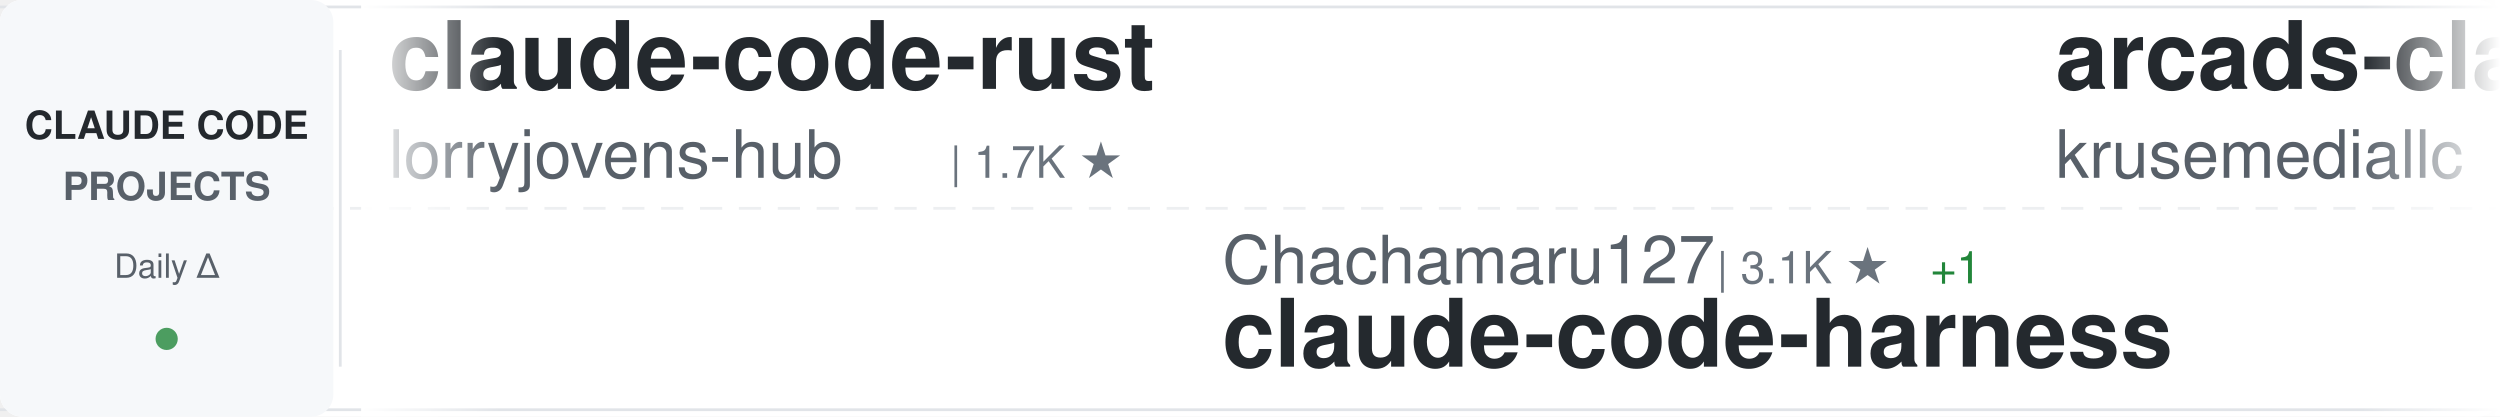
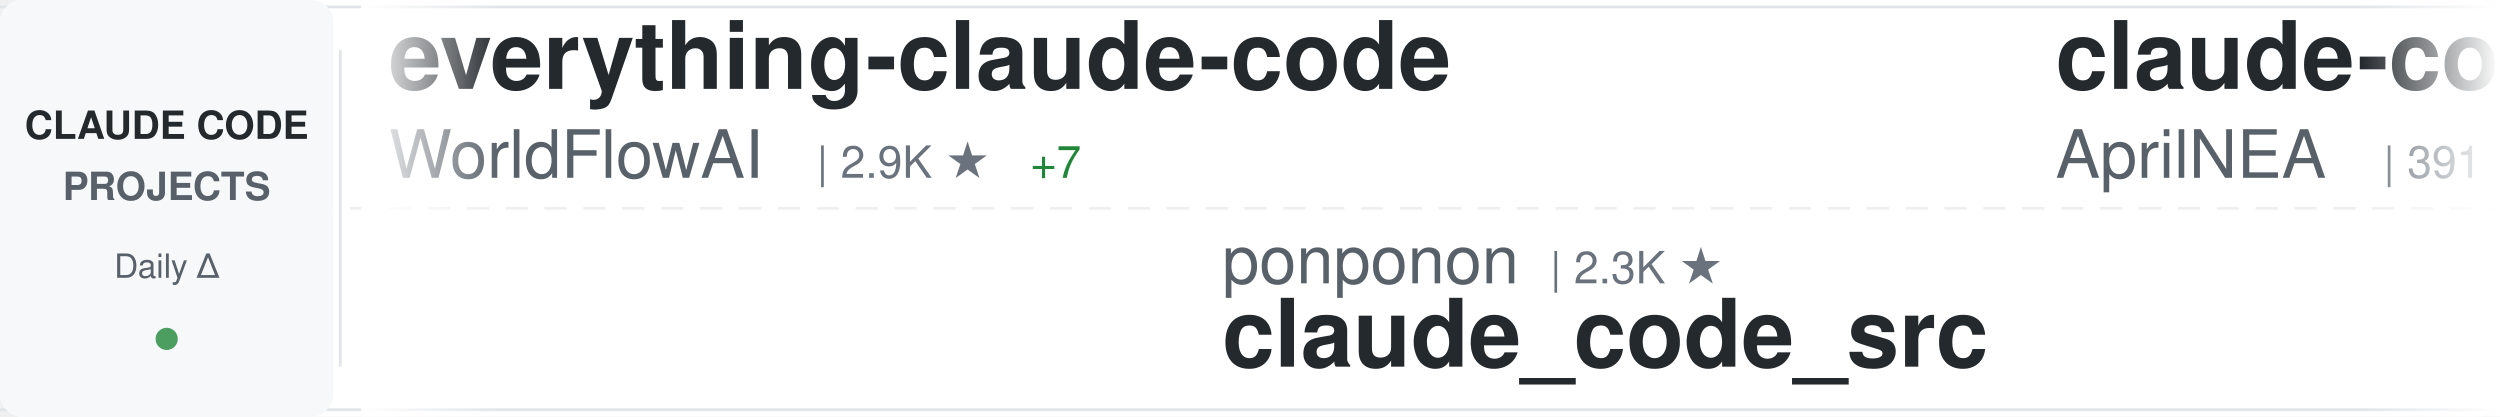
<svg xmlns="http://www.w3.org/2000/svg" width="900" height="150">
  <defs>
    <linearGradient id="awesomeLeftFade" x1="0%" y1="0%" x2="100%" y2="0%">
      <stop offset="0%" style="stop-color:#ffffff;stop-opacity:1" />
      <stop offset="100%" style="stop-color:#ffffff;stop-opacity:0" />
    </linearGradient>
    <linearGradient id="awesomeRightFade" x1="0%" y1="0%" x2="100%" y2="0%">
      <stop offset="0%" style="stop-color:#ffffff;stop-opacity:0" />
      <stop offset="100%" style="stop-color:#ffffff;stop-opacity:1" />
    </linearGradient>
  </defs>
  <rect width="900" height="150" fill="#ffffff" rx="8" />
  <rect x="0" y="2" width="900" height="1" fill="#e1e4e8" />
  <rect x="0" y="147" width="900" height="1" fill="#e1e4e8" />
  <line x1="0" y1="75" x2="900" y2="75" stroke="#e1e4e8" stroke-width="1" stroke-dasharray="8 6" opacity="0.6" />
  <rect x="0" y="0" width="120" height="150" fill="#f6f8fa" rx="8" />
  <text x="60" y="50" font-family="-apple-system, BlinkMacSystemFont, 'Segoe UI', Helvetica, Arial, sans-serif" font-size="14" font-weight="600" fill="#24292e" text-anchor="middle">CLAUDE CODE</text>
  <text x="60" y="72" font-family="-apple-system, BlinkMacSystemFont, 'Segoe UI', Helvetica, Arial, sans-serif" font-size="14" font-weight="600" fill="#586069" text-anchor="middle">PROJECTS</text>
  <text x="60" y="100" font-family="-apple-system, BlinkMacSystemFont, 'Segoe UI', Helvetica, Arial, sans-serif" font-size="12" font-weight="500" fill="#586069" text-anchor="middle">Daily Δ</text>
  <circle cx="60" cy="122" r="4" fill="#22863a" opacity="0.8" />
  <rect x="122" y="18" width="1" height="114" fill="#e1e4e8" />
  <clipPath id="awesomeTickerClip">
    <rect x="130" y="0" width="770" height="150" />
  </clipPath>
  <g clip-path="url(#awesomeTickerClip)">
    <g id="awesomeTickerItems">
      <animateTransform attributeName="transform" attributeType="XML" type="translate" from="0 0" to="-3000 0" dur="54s" repeatCount="indefinite" />
      <g transform="translate(0, 0)">
-         <text x="140" y="32" font-family="-apple-system, BlinkMacSystemFont, 'Segoe UI', Helvetica, Arial, sans-serif" font-size="34" font-weight="600" fill="#24292e">claude-code-rust</text>
-         <text x="140" y="64" font-family="-apple-system, BlinkMacSystemFont, 'Segoe UI', Helvetica, Arial, sans-serif" font-size="24" font-weight="400" fill="#586069">lorryjovens-hub</text>
-         <text x="342" y="64" font-family="-apple-system, BlinkMacSystemFont, 'Segoe UI', Helvetica, Arial, sans-serif" font-size="16" font-weight="500" fill="#6a737d">| 1.7K ★</text>
+         <text x="140" y="32" font-family="-apple-system, BlinkMacSystemFont, 'Segoe UI', Helvetica, Arial, sans-serif" font-size="34" font-weight="600" fill="#24292e">everything-claude-code</text>
+         <text x="140" y="64" font-family="-apple-system, BlinkMacSystemFont, 'Segoe UI', Helvetica, Arial, sans-serif" font-size="24" font-weight="400" fill="#586069">WorldFlowAI</text>
+         <text x="294" y="64" font-family="-apple-system, BlinkMacSystemFont, 'Segoe UI', Helvetica, Arial, sans-serif" font-size="16" font-weight="500" fill="#6a737d">| 2.9K ★</text>
+         <text x="371" y="64" font-family="-apple-system, BlinkMacSystemFont, 'Segoe UI', Helvetica, Arial, sans-serif" font-size="16" font-weight="500" fill="#22863a"> +7</text>
      </g>
      <g transform="translate(300, 0)">
-         <text x="140" y="102" font-family="-apple-system, BlinkMacSystemFont, 'Segoe UI', Helvetica, Arial, sans-serif" font-size="24" font-weight="400" fill="#586069">Chachamaru127</text>
-         <text x="318" y="102" font-family="-apple-system, BlinkMacSystemFont, 'Segoe UI', Helvetica, Arial, sans-serif" font-size="16" font-weight="500" fill="#6a737d">| 3.1K ★</text>
-         <text x="395" y="102" font-family="-apple-system, BlinkMacSystemFont, 'Segoe UI', Helvetica, Arial, sans-serif" font-size="16" font-weight="500" fill="#22863a"> +1</text>
-         <text x="140" y="132" font-family="-apple-system, BlinkMacSystemFont, 'Segoe UI', Helvetica, Arial, sans-serif" font-size="34" font-weight="600" fill="#24292e">claude-code-harness</text>
+         <text x="140" y="102" font-family="-apple-system, BlinkMacSystemFont, 'Segoe UI', Helvetica, Arial, sans-serif" font-size="24" font-weight="400" fill="#586069">ponponon</text>
+         <text x="258" y="102" font-family="-apple-system, BlinkMacSystemFont, 'Segoe UI', Helvetica, Arial, sans-serif" font-size="16" font-weight="500" fill="#6a737d">| 2.3K ★</text>
+         <text x="140" y="132" font-family="-apple-system, BlinkMacSystemFont, 'Segoe UI', Helvetica, Arial, sans-serif" font-size="34" font-weight="600" fill="#24292e">claude_code_src</text>
      </g>
      <g transform="translate(600, 0)">
-         <text x="140" y="32" font-family="-apple-system, BlinkMacSystemFont, 'Segoe UI', Helvetica, Arial, sans-serif" font-size="34" font-weight="600" fill="#24292e">arcads-claude-code</text>
-         <text x="140" y="64" font-family="-apple-system, BlinkMacSystemFont, 'Segoe UI', Helvetica, Arial, sans-serif" font-size="24" font-weight="400" fill="#586069">krusemediallc</text>
-         <text x="318" y="64" font-family="-apple-system, BlinkMacSystemFont, 'Segoe UI', Helvetica, Arial, sans-serif" font-size="16" font-weight="500" fill="#6a737d">| 1.5K ★</text>
+         <text x="140" y="32" font-family="-apple-system, BlinkMacSystemFont, 'Segoe UI', Helvetica, Arial, sans-serif" font-size="34" font-weight="600" fill="#24292e">claude-code-source</text>
+         <text x="140" y="64" font-family="-apple-system, BlinkMacSystemFont, 'Segoe UI', Helvetica, Arial, sans-serif" font-size="24" font-weight="400" fill="#586069">AprilNEA</text>
+         <text x="258" y="64" font-family="-apple-system, BlinkMacSystemFont, 'Segoe UI', Helvetica, Arial, sans-serif" font-size="16" font-weight="500" fill="#6a737d">| 391 ★</text>
      </g>
      <g transform="translate(900, 0)">
-         <text x="140" y="102" font-family="-apple-system, BlinkMacSystemFont, 'Segoe UI', Helvetica, Arial, sans-serif" font-size="24" font-weight="400" fill="#586069">chauncygu</text>
-         <text x="270" y="102" font-family="-apple-system, BlinkMacSystemFont, 'Segoe UI', Helvetica, Arial, sans-serif" font-size="16" font-weight="500" fill="#6a737d">| 2.8K ★</text>
-         <text x="140" y="132" font-family="-apple-system, BlinkMacSystemFont, 'Segoe UI', Helvetica, Arial, sans-serif" font-size="34" font-weight="600" fill="#24292e">collection-claude-code-s...</text>
+         <text x="140" y="102" font-family="-apple-system, BlinkMacSystemFont, 'Segoe UI', Helvetica, Arial, sans-serif" font-size="24" font-weight="400" fill="#586069">pengchengneo</text>
+         <text x="306" y="102" font-family="-apple-system, BlinkMacSystemFont, 'Segoe UI', Helvetica, Arial, sans-serif" font-size="16" font-weight="500" fill="#6a737d">| 1.8K ★</text>
+         <text x="383" y="102" font-family="-apple-system, BlinkMacSystemFont, 'Segoe UI', Helvetica, Arial, sans-serif" font-size="16" font-weight="500" fill="#22863a"> +1</text>
+         <text x="140" y="132" font-family="-apple-system, BlinkMacSystemFont, 'Segoe UI', Helvetica, Arial, sans-serif" font-size="34" font-weight="600" fill="#24292e">Claude-Code</text>
      </g>
      <g transform="translate(1200, 0)">
-         <text x="140" y="32" font-family="-apple-system, BlinkMacSystemFont, 'Segoe UI', Helvetica, Arial, sans-serif" font-size="34" font-weight="600" fill="#24292e">awesome-claude-code</text>
-         <text x="140" y="64" font-family="-apple-system, BlinkMacSystemFont, 'Segoe UI', Helvetica, Arial, sans-serif" font-size="24" font-weight="400" fill="#586069">jqueryscript</text>
-         <text x="306" y="64" font-family="-apple-system, BlinkMacSystemFont, 'Segoe UI', Helvetica, Arial, sans-serif" font-size="16" font-weight="500" fill="#6a737d">| 514 ★</text>
+         <text x="140" y="32" font-family="-apple-system, BlinkMacSystemFont, 'Segoe UI', Helvetica, Arial, sans-serif" font-size="34" font-weight="600" fill="#24292e">claude-code</text>
+         <text x="140" y="64" font-family="-apple-system, BlinkMacSystemFont, 'Segoe UI', Helvetica, Arial, sans-serif" font-size="24" font-weight="400" fill="#586069">anthropics</text>
+         <text x="282" y="64" font-family="-apple-system, BlinkMacSystemFont, 'Segoe UI', Helvetica, Arial, sans-serif" font-size="16" font-weight="500" fill="#6a737d">| 145.1K ★</text>
+         <text x="377" y="64" font-family="-apple-system, BlinkMacSystemFont, 'Segoe UI', Helvetica, Arial, sans-serif" font-size="16" font-weight="500" fill="#22863a"> +22</text>
      </g>
      <g transform="translate(1500, 0)">
-         <text x="140" y="102" font-family="-apple-system, BlinkMacSystemFont, 'Segoe UI', Helvetica, Arial, sans-serif" font-size="24" font-weight="400" fill="#586069">ochamber</text>
-         <text x="258" y="102" font-family="-apple-system, BlinkMacSystemFont, 'Segoe UI', Helvetica, Arial, sans-serif" font-size="16" font-weight="500" fill="#6a737d">| 3 ★</text>
+         <text x="140" y="102" font-family="-apple-system, BlinkMacSystemFont, 'Segoe UI', Helvetica, Arial, sans-serif" font-size="24" font-weight="400" fill="#586069">lowcortisolprogrammer</text>
+         <text x="414" y="102" font-family="-apple-system, BlinkMacSystemFont, 'Segoe UI', Helvetica, Arial, sans-serif" font-size="16" font-weight="500" fill="#6a737d">| 171 ★</text>
        <text x="140" y="132" font-family="-apple-system, BlinkMacSystemFont, 'Segoe UI', Helvetica, Arial, sans-serif" font-size="34" font-weight="600" fill="#24292e">claude-code</text>
      </g>
      <g transform="translate(1800, 0)">
-         <text x="140" y="32" font-family="-apple-system, BlinkMacSystemFont, 'Segoe UI', Helvetica, Arial, sans-serif" font-size="34" font-weight="600" fill="#24292e">claude-code-sourcemap</text>
-         <text x="140" y="64" font-family="-apple-system, BlinkMacSystemFont, 'Segoe UI', Helvetica, Arial, sans-serif" font-size="24" font-weight="400" fill="#586069">ChinaSiro</text>
-         <text x="270" y="64" font-family="-apple-system, BlinkMacSystemFont, 'Segoe UI', Helvetica, Arial, sans-serif" font-size="16" font-weight="500" fill="#6a737d">| 9.7K ★</text>
+         <text x="140" y="32" font-family="-apple-system, BlinkMacSystemFont, 'Segoe UI', Helvetica, Arial, sans-serif" font-size="34" font-weight="600" fill="#24292e">Auto-claude-code-researc...</text>
+         <text x="140" y="64" font-family="-apple-system, BlinkMacSystemFont, 'Segoe UI', Helvetica, Arial, sans-serif" font-size="24" font-weight="400" fill="#586069">wanshuiyin</text>
+         <text x="282" y="64" font-family="-apple-system, BlinkMacSystemFont, 'Segoe UI', Helvetica, Arial, sans-serif" font-size="16" font-weight="500" fill="#6a737d">| 16.1K ★</text>
+         <text x="368" y="64" font-family="-apple-system, BlinkMacSystemFont, 'Segoe UI', Helvetica, Arial, sans-serif" font-size="16" font-weight="500" fill="#22863a"> +7</text>
      </g>
      <g transform="translate(2100, 0)">
-         <text x="140" y="102" font-family="-apple-system, BlinkMacSystemFont, 'Segoe UI', Helvetica, Arial, sans-serif" font-size="24" font-weight="400" fill="#586069">Yuyz0112</text>
-         <text x="258" y="102" font-family="-apple-system, BlinkMacSystemFont, 'Segoe UI', Helvetica, Arial, sans-serif" font-size="16" font-weight="500" fill="#6a737d">| 2.4K ★</text>
-         <text x="140" y="132" font-family="-apple-system, BlinkMacSystemFont, 'Segoe UI', Helvetica, Arial, sans-serif" font-size="34" font-weight="600" fill="#24292e">claude-code-reverse</text>
+         <text x="140" y="102" font-family="-apple-system, BlinkMacSystemFont, 'Segoe UI', Helvetica, Arial, sans-serif" font-size="24" font-weight="400" fill="#586069">Windy3f3f3f3f</text>
+         <text x="318" y="102" font-family="-apple-system, BlinkMacSystemFont, 'Segoe UI', Helvetica, Arial, sans-serif" font-size="16" font-weight="500" fill="#6a737d">| 3.6K ★</text>
+         <text x="140" y="132" font-family="-apple-system, BlinkMacSystemFont, 'Segoe UI', Helvetica, Arial, sans-serif" font-size="34" font-weight="600" fill="#24292e">how-claude-code-works</text>
      </g>
      <g transform="translate(2400, 0)">
-         <text x="140" y="32" font-family="-apple-system, BlinkMacSystemFont, 'Segoe UI', Helvetica, Arial, sans-serif" font-size="34" font-weight="600" fill="#24292e">Claude-code</text>
-         <text x="140" y="64" font-family="-apple-system, BlinkMacSystemFont, 'Segoe UI', Helvetica, Arial, sans-serif" font-size="24" font-weight="400" fill="#586069">zstmfhy</text>
-         <text x="246" y="64" font-family="-apple-system, BlinkMacSystemFont, 'Segoe UI', Helvetica, Arial, sans-serif" font-size="16" font-weight="500" fill="#6a737d">| 189 ★</text>
+         <text x="140" y="32" font-family="-apple-system, BlinkMacSystemFont, 'Segoe UI', Helvetica, Arial, sans-serif" font-size="34" font-weight="600" fill="#24292e">awesome-claude-code-plug...</text>
+         <text x="140" y="64" font-family="-apple-system, BlinkMacSystemFont, 'Segoe UI', Helvetica, Arial, sans-serif" font-size="24" font-weight="400" fill="#586069">ccplugins</text>
+         <text x="270" y="64" font-family="-apple-system, BlinkMacSystemFont, 'Segoe UI', Helvetica, Arial, sans-serif" font-size="16" font-weight="500" fill="#6a737d">| 938 ★</text>
      </g>
      <g transform="translate(2700, 0)">
-         <text x="140" y="102" font-family="-apple-system, BlinkMacSystemFont, 'Segoe UI', Helvetica, Arial, sans-serif" font-size="24" font-weight="400" fill="#586069">feiskyer</text>
-         <text x="258" y="102" font-family="-apple-system, BlinkMacSystemFont, 'Segoe UI', Helvetica, Arial, sans-serif" font-size="16" font-weight="500" fill="#6a737d">| 1.7K ★</text>
-         <text x="140" y="132" font-family="-apple-system, BlinkMacSystemFont, 'Segoe UI', Helvetica, Arial, sans-serif" font-size="34" font-weight="600" fill="#24292e">claude-code-settings</text>
+         <text x="140" y="102" font-family="-apple-system, BlinkMacSystemFont, 'Segoe UI', Helvetica, Arial, sans-serif" font-size="24" font-weight="400" fill="#586069">Pimzino</text>
+         <text x="246" y="102" font-family="-apple-system, BlinkMacSystemFont, 'Segoe UI', Helvetica, Arial, sans-serif" font-size="16" font-weight="500" fill="#6a737d">| 3.9K ★</text>
+         <text x="140" y="132" font-family="-apple-system, BlinkMacSystemFont, 'Segoe UI', Helvetica, Arial, sans-serif" font-size="34" font-weight="600" fill="#24292e">claude-code-spec-workflo...</text>
      </g>
      <g transform="translate(3000, 0)">
-         <text x="140" y="32" font-family="-apple-system, BlinkMacSystemFont, 'Segoe UI', Helvetica, Arial, sans-serif" font-size="34" font-weight="600" fill="#24292e">claude-code-rust</text>
-         <text x="140" y="64" font-family="-apple-system, BlinkMacSystemFont, 'Segoe UI', Helvetica, Arial, sans-serif" font-size="24" font-weight="400" fill="#586069">lorryjovens-hub</text>
-         <text x="342" y="64" font-family="-apple-system, BlinkMacSystemFont, 'Segoe UI', Helvetica, Arial, sans-serif" font-size="16" font-weight="500" fill="#6a737d">| 1.7K ★</text>
+         <text x="140" y="32" font-family="-apple-system, BlinkMacSystemFont, 'Segoe UI', Helvetica, Arial, sans-serif" font-size="34" font-weight="600" fill="#24292e">everything-claude-code</text>
+         <text x="140" y="64" font-family="-apple-system, BlinkMacSystemFont, 'Segoe UI', Helvetica, Arial, sans-serif" font-size="24" font-weight="400" fill="#586069">WorldFlowAI</text>
+         <text x="294" y="64" font-family="-apple-system, BlinkMacSystemFont, 'Segoe UI', Helvetica, Arial, sans-serif" font-size="16" font-weight="500" fill="#6a737d">| 2.9K ★</text>
+         <text x="371" y="64" font-family="-apple-system, BlinkMacSystemFont, 'Segoe UI', Helvetica, Arial, sans-serif" font-size="16" font-weight="500" fill="#22863a"> +7</text>
      </g>
      <g transform="translate(3300, 0)">
-         <text x="140" y="102" font-family="-apple-system, BlinkMacSystemFont, 'Segoe UI', Helvetica, Arial, sans-serif" font-size="24" font-weight="400" fill="#586069">Chachamaru127</text>
-         <text x="318" y="102" font-family="-apple-system, BlinkMacSystemFont, 'Segoe UI', Helvetica, Arial, sans-serif" font-size="16" font-weight="500" fill="#6a737d">| 3.1K ★</text>
-         <text x="395" y="102" font-family="-apple-system, BlinkMacSystemFont, 'Segoe UI', Helvetica, Arial, sans-serif" font-size="16" font-weight="500" fill="#22863a"> +1</text>
-         <text x="140" y="132" font-family="-apple-system, BlinkMacSystemFont, 'Segoe UI', Helvetica, Arial, sans-serif" font-size="34" font-weight="600" fill="#24292e">claude-code-harness</text>
+         <text x="140" y="102" font-family="-apple-system, BlinkMacSystemFont, 'Segoe UI', Helvetica, Arial, sans-serif" font-size="24" font-weight="400" fill="#586069">ponponon</text>
+         <text x="258" y="102" font-family="-apple-system, BlinkMacSystemFont, 'Segoe UI', Helvetica, Arial, sans-serif" font-size="16" font-weight="500" fill="#6a737d">| 2.3K ★</text>
+         <text x="140" y="132" font-family="-apple-system, BlinkMacSystemFont, 'Segoe UI', Helvetica, Arial, sans-serif" font-size="34" font-weight="600" fill="#24292e">claude_code_src</text>
      </g>
      <g transform="translate(3600, 0)">
-         <text x="140" y="32" font-family="-apple-system, BlinkMacSystemFont, 'Segoe UI', Helvetica, Arial, sans-serif" font-size="34" font-weight="600" fill="#24292e">arcads-claude-code</text>
-         <text x="140" y="64" font-family="-apple-system, BlinkMacSystemFont, 'Segoe UI', Helvetica, Arial, sans-serif" font-size="24" font-weight="400" fill="#586069">krusemediallc</text>
-         <text x="318" y="64" font-family="-apple-system, BlinkMacSystemFont, 'Segoe UI', Helvetica, Arial, sans-serif" font-size="16" font-weight="500" fill="#6a737d">| 1.5K ★</text>
+         <text x="140" y="32" font-family="-apple-system, BlinkMacSystemFont, 'Segoe UI', Helvetica, Arial, sans-serif" font-size="34" font-weight="600" fill="#24292e">claude-code-source</text>
+         <text x="140" y="64" font-family="-apple-system, BlinkMacSystemFont, 'Segoe UI', Helvetica, Arial, sans-serif" font-size="24" font-weight="400" fill="#586069">AprilNEA</text>
+         <text x="258" y="64" font-family="-apple-system, BlinkMacSystemFont, 'Segoe UI', Helvetica, Arial, sans-serif" font-size="16" font-weight="500" fill="#6a737d">| 391 ★</text>
      </g>
      <g transform="translate(3900, 0)">
-         <text x="140" y="102" font-family="-apple-system, BlinkMacSystemFont, 'Segoe UI', Helvetica, Arial, sans-serif" font-size="24" font-weight="400" fill="#586069">chauncygu</text>
-         <text x="270" y="102" font-family="-apple-system, BlinkMacSystemFont, 'Segoe UI', Helvetica, Arial, sans-serif" font-size="16" font-weight="500" fill="#6a737d">| 2.8K ★</text>
-         <text x="140" y="132" font-family="-apple-system, BlinkMacSystemFont, 'Segoe UI', Helvetica, Arial, sans-serif" font-size="34" font-weight="600" fill="#24292e">collection-claude-code-s...</text>
+         <text x="140" y="102" font-family="-apple-system, BlinkMacSystemFont, 'Segoe UI', Helvetica, Arial, sans-serif" font-size="24" font-weight="400" fill="#586069">pengchengneo</text>
+         <text x="306" y="102" font-family="-apple-system, BlinkMacSystemFont, 'Segoe UI', Helvetica, Arial, sans-serif" font-size="16" font-weight="500" fill="#6a737d">| 1.8K ★</text>
+         <text x="383" y="102" font-family="-apple-system, BlinkMacSystemFont, 'Segoe UI', Helvetica, Arial, sans-serif" font-size="16" font-weight="500" fill="#22863a"> +1</text>
+         <text x="140" y="132" font-family="-apple-system, BlinkMacSystemFont, 'Segoe UI', Helvetica, Arial, sans-serif" font-size="34" font-weight="600" fill="#24292e">Claude-Code</text>
      </g>
    </g>
  </g>
  <rect x="130" y="0" width="50" height="150" fill="url(#awesomeLeftFade)" />
  <rect x="850" y="0" width="50" height="150" fill="url(#awesomeRightFade)" />
</svg>
